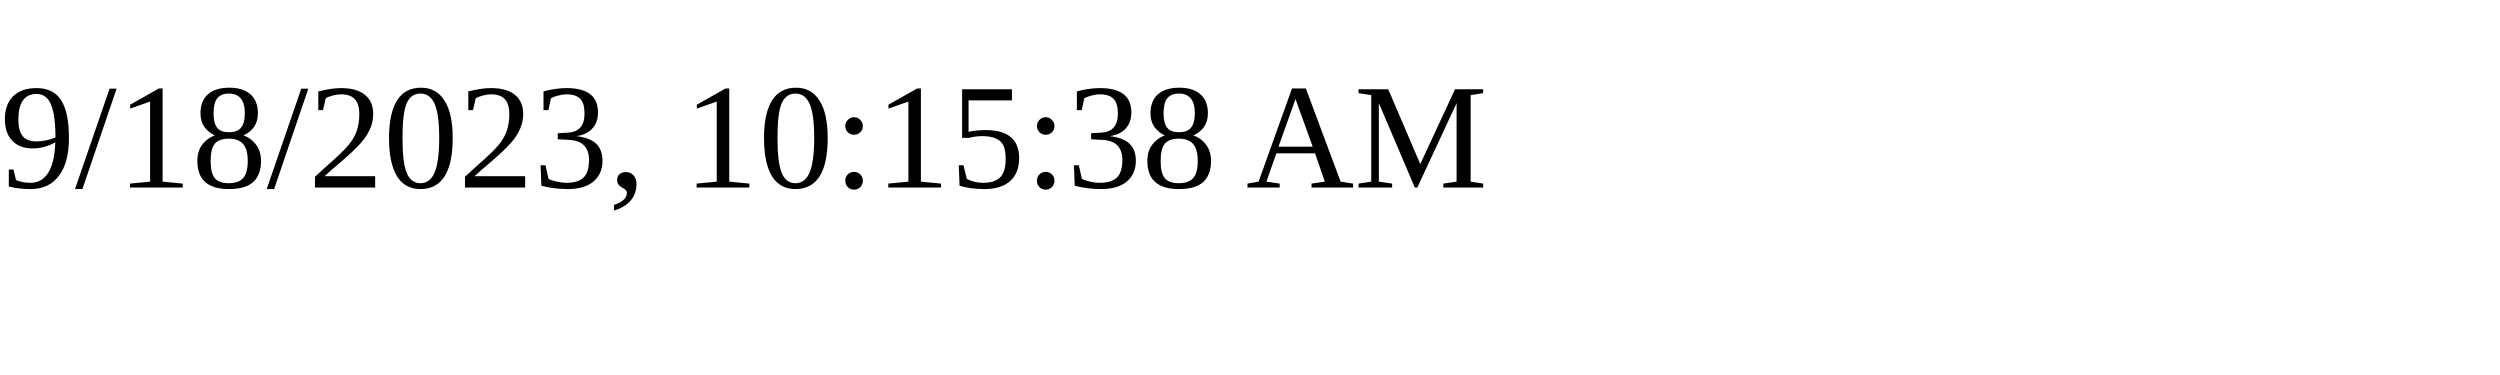
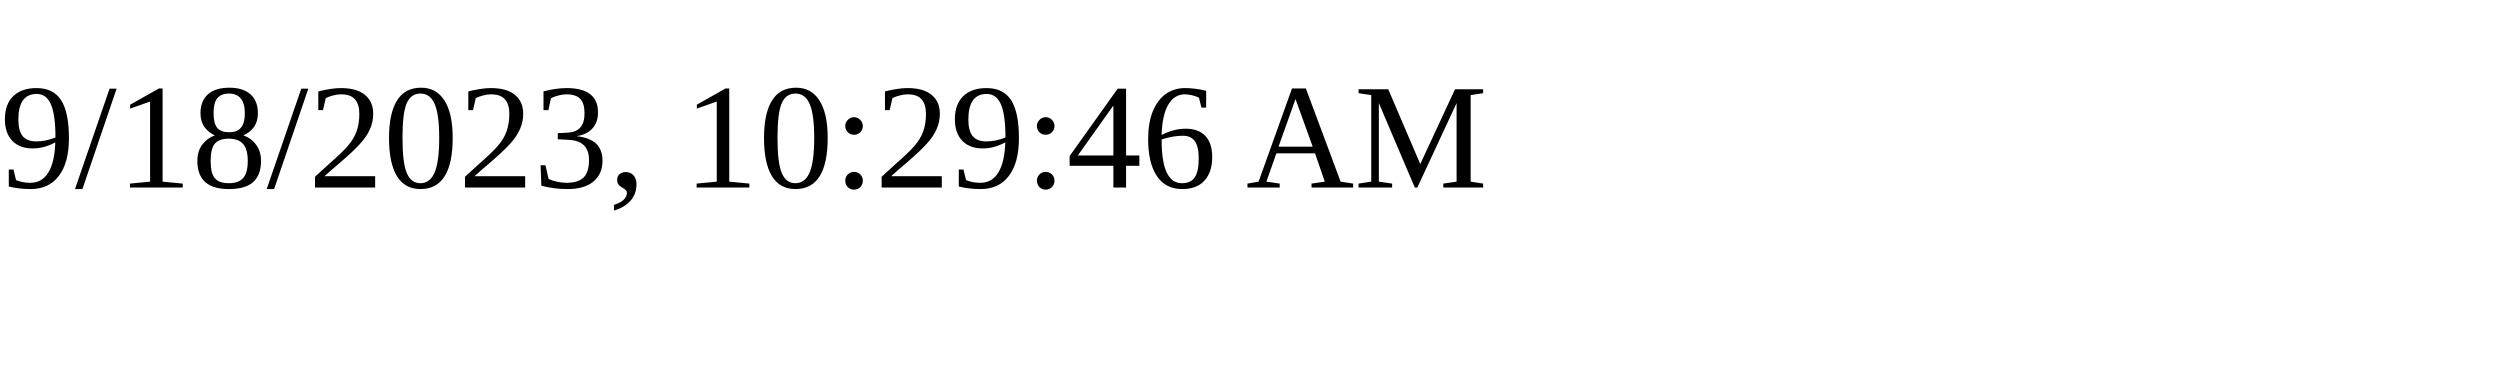
<svg xmlns="http://www.w3.org/2000/svg" height="30" width="200">
-   <text x="0" y="15">9/18/2023, 10:15:38 AM</text>
+   <text x="0" y="15">9/18/2023, 10:29:46 AM</text>
</svg>
